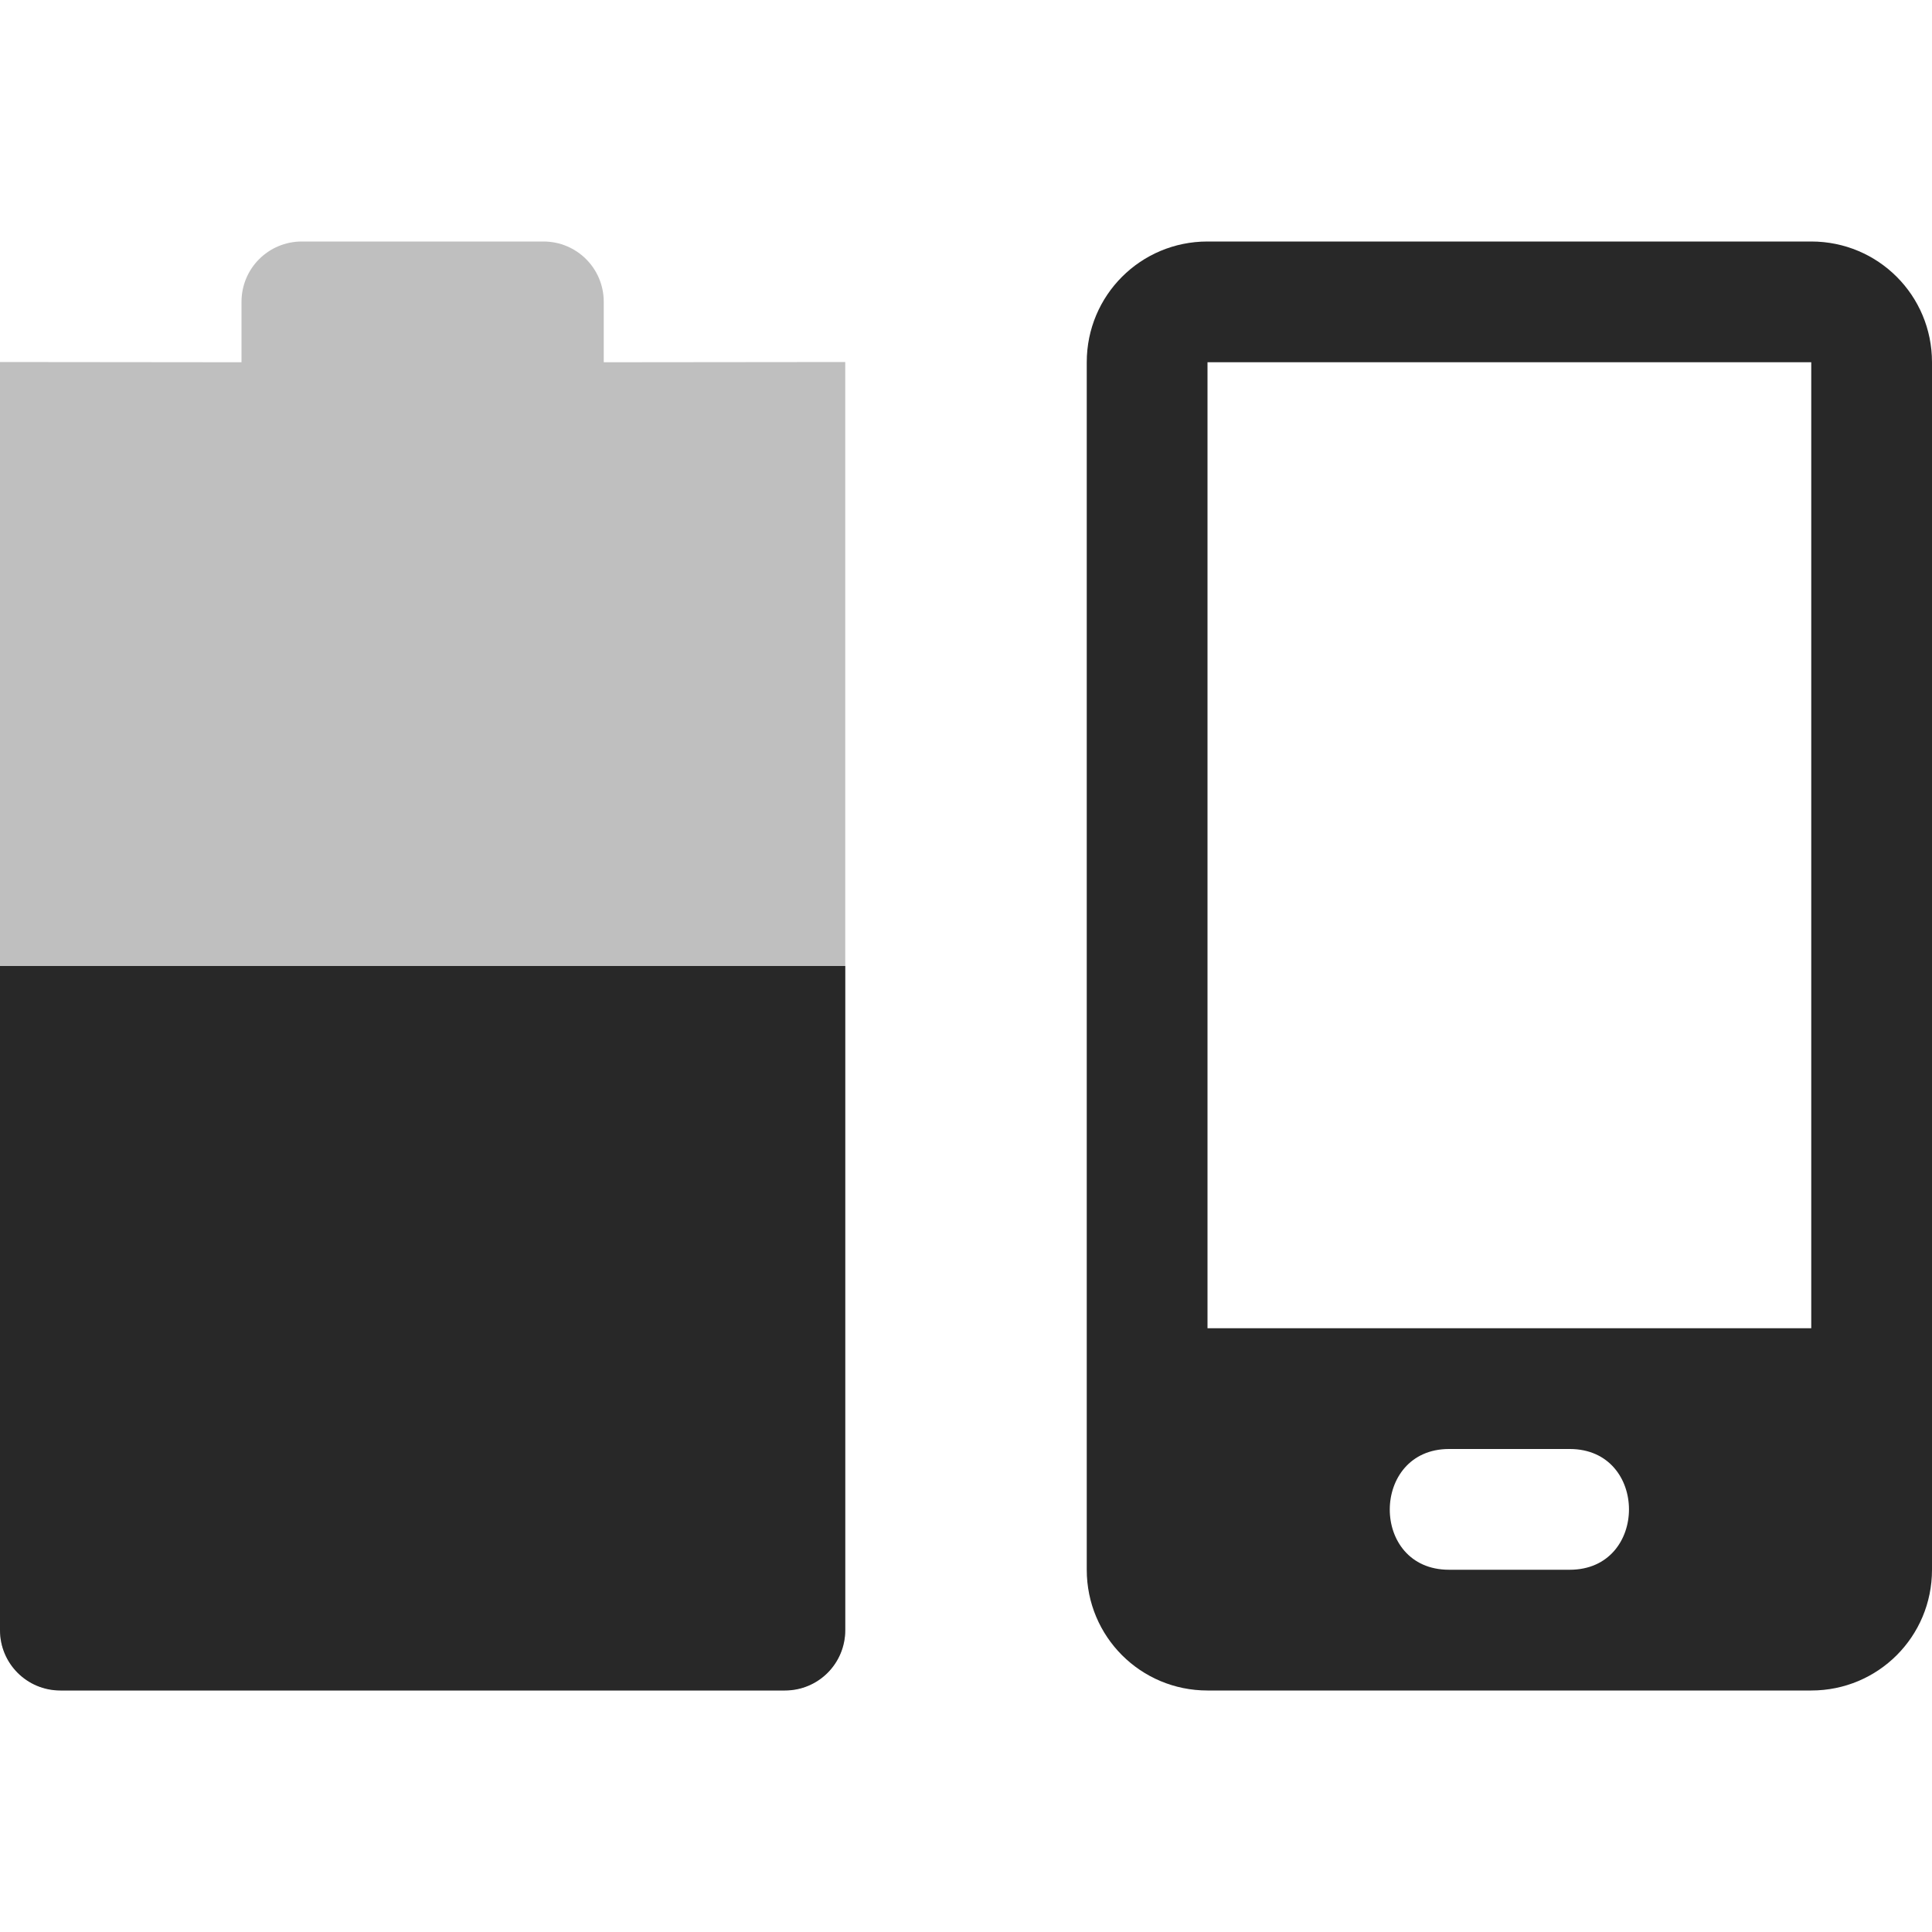
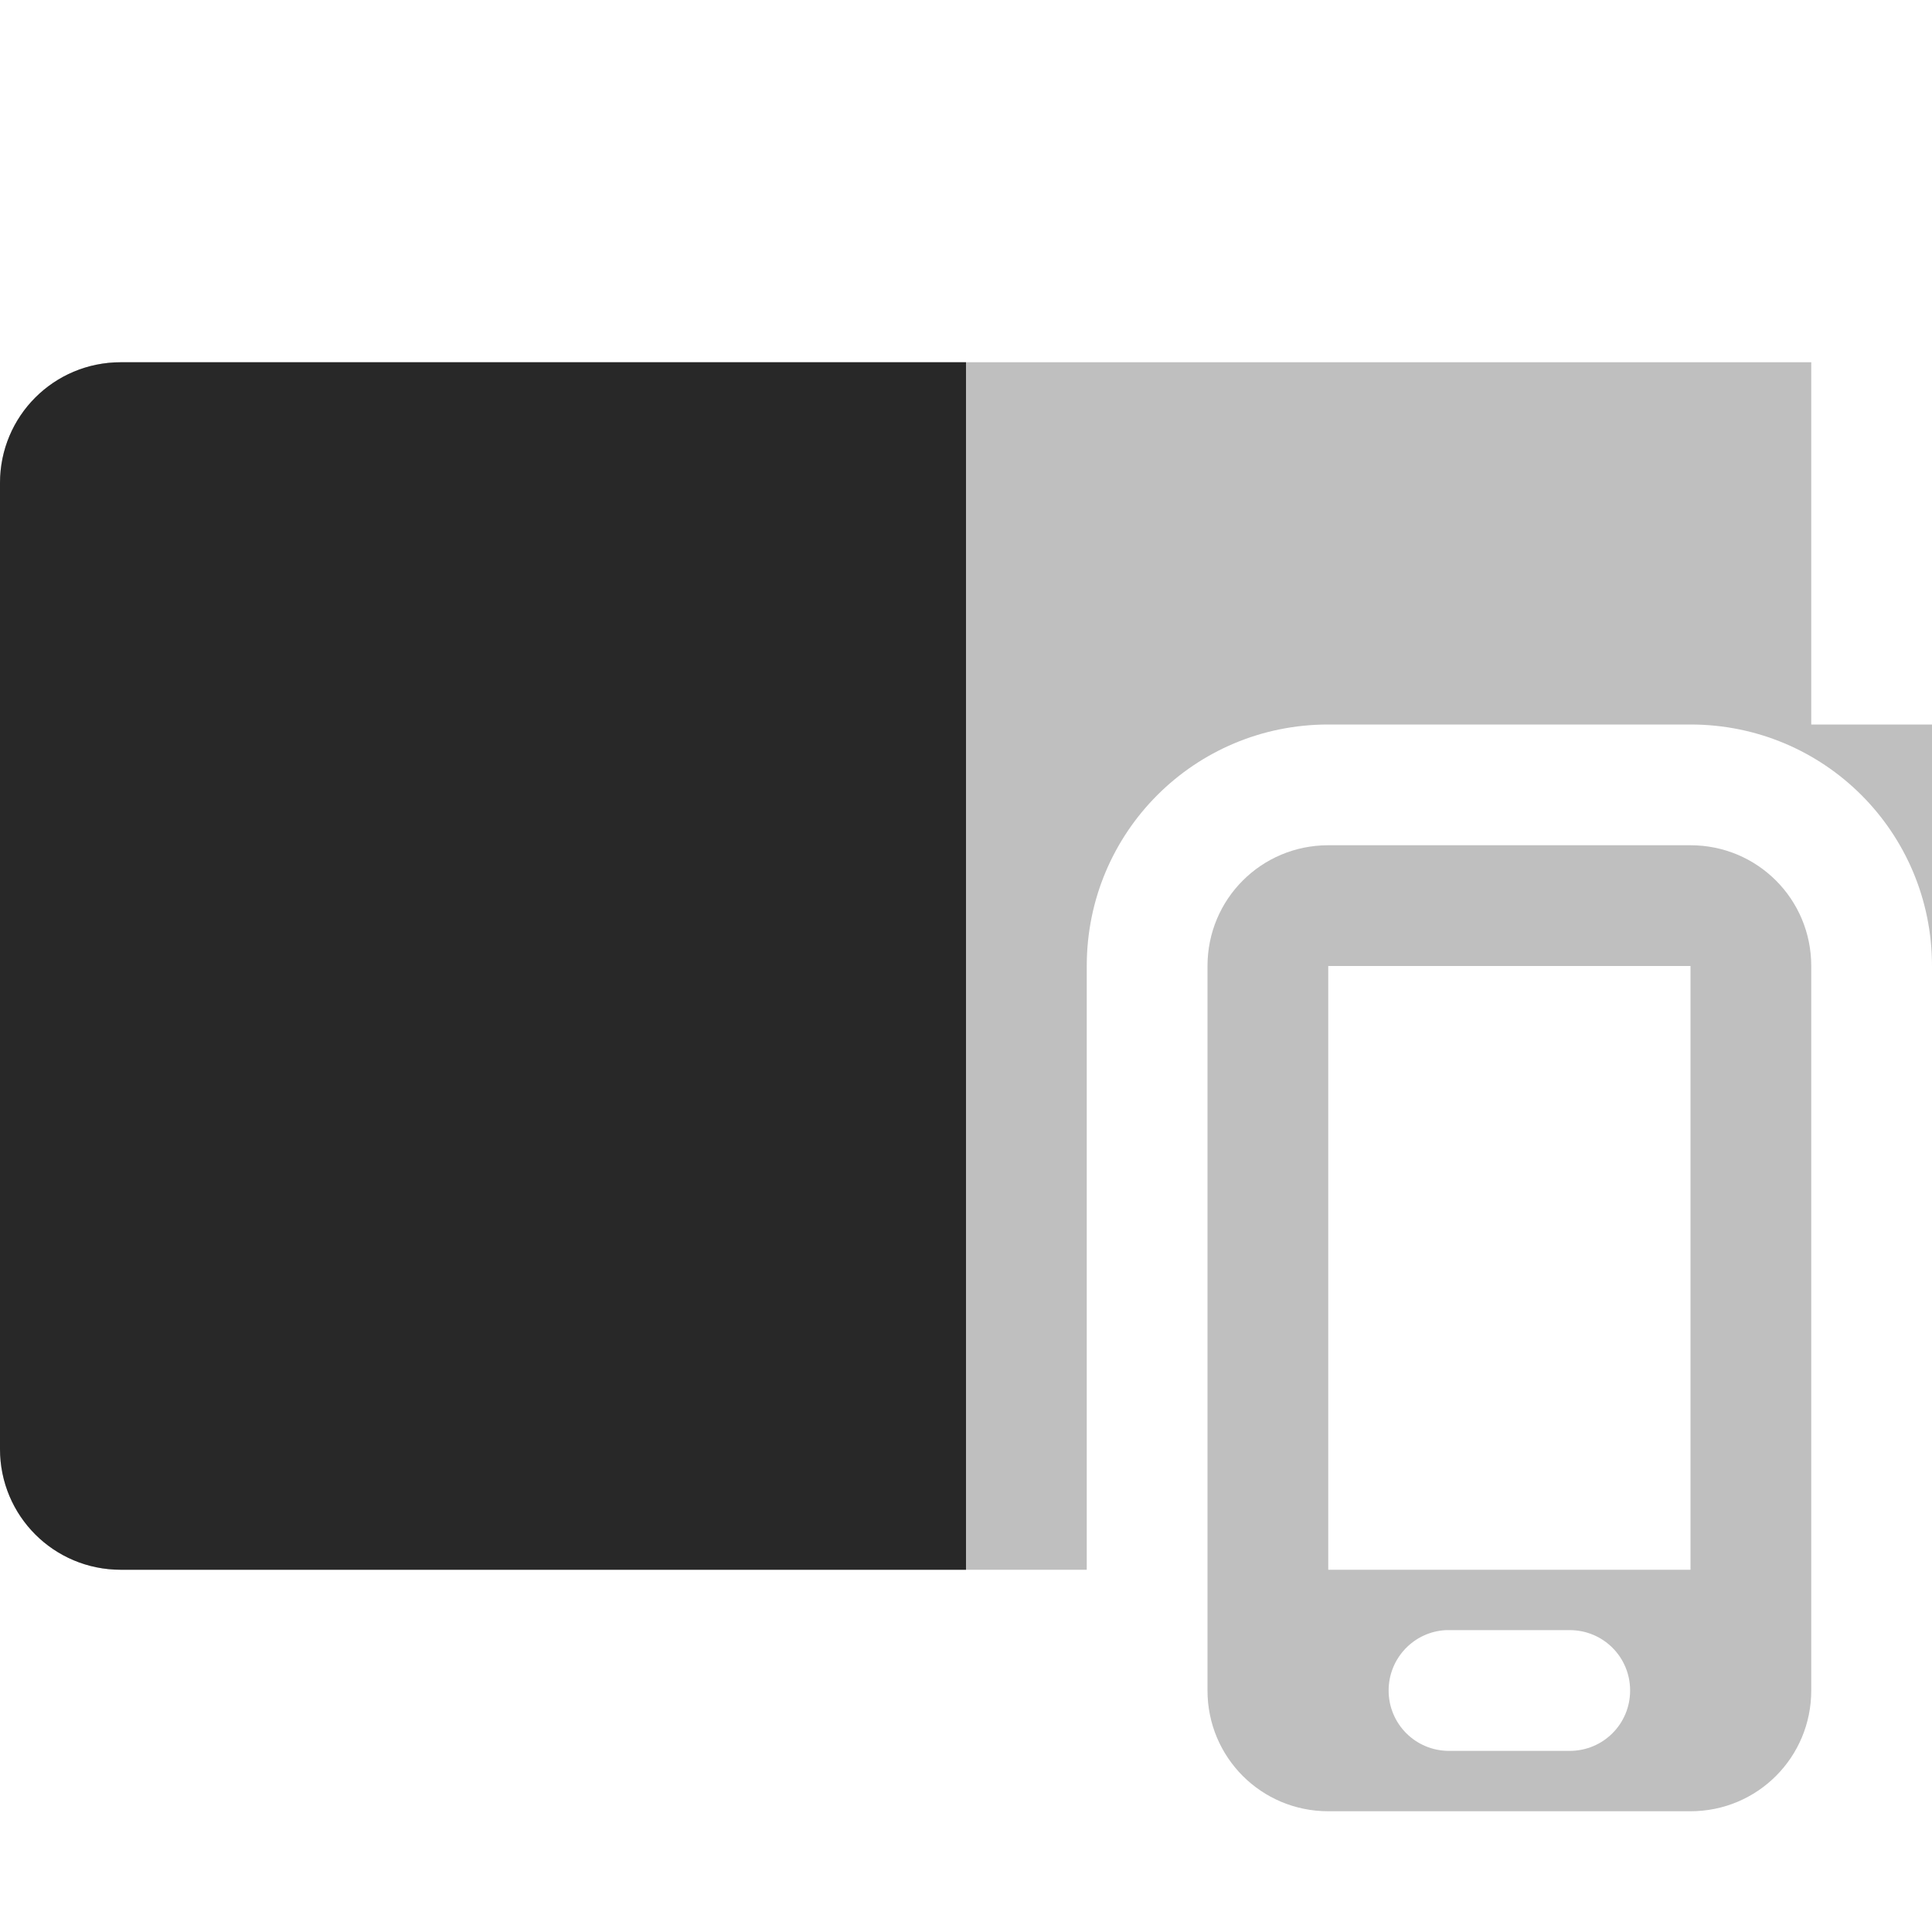
<svg xmlns="http://www.w3.org/2000/svg" width="16" height="16" version="1.1">
  <defs>
    <style id="current-color-scheme" type="text/css">.ColorScheme-Text { color:#282828; } .ColorScheme-Highlight { color:#458588; } .ColorScheme-NeutralText { color:#fe8019; } .ColorScheme-PositiveText { color:#689d6a; } .ColorScheme-NegativeText { color:#fb4934; }</style>
  </defs>
-   <path class="ColorScheme-Text" d="m2.5 2c-0.277 0-0.5 0.223-0.5 0.5v0.5l-2-2e-3v10.5c0 0.277 0.223 0.5 0.5 0.5h6c0.277 0 0.5-0.223 0.5-0.5v-10.5l-2 2e-3v-0.5c0-0.277-0.223-0.5-0.5-0.5z" fill="currentColor" opacity=".3" />
-   <path class="ColorScheme-Text" d="m0 8v5.5c0 0.277 0.223 0.5 0.5 0.5h6c0.277 0 0.5-0.223 0.5-0.5v-5.5z" fill="currentColor" />
-   <path class="ColorScheme-Text" d="m10 2c-0.554 0-1 0.446-1 1v10c0 0.554 0.446 1 1 1h5c0.554 0 1-0.446 1-1v-10c0-0.554-0.446-1-1-1zm0 1h5v8h-5zm2 9h1c0.654 0 0.654 1 0 1h-1c-0.657 0-0.651-1-1e-6 -1z" fill="currentColor" />
+   <path class="ColorScheme-Text" d="m1 3c-0.554 0-1 0.446-1 1v8c0 0.554 0.446 1 1 1h8v-5c0-1.108 0.892-2 2-2h3c1.108 0 2 0.892 2 2v-2h-1v-3h-14z" fill="currentColor" opacity=".3" />
+   <path class="ColorScheme-Text" d="m1 3c-0.554 0-1 0.446-1 1v8c0 0.554 0.446 1 1 1h7v-10z" fill="currentColor" />
+   <path class="ColorScheme-Text" d="m11 7c-0.554 0-1 0.446-1 1v6c0 0.554 0.446 1 1 1h3c0.554 0 1-0.446 1-1v-6c0-0.554-0.446-1-1-1zm0 1h3v5h-3zm0.975 5.5c0.009-4.3e-4 0.017 0 0.025 0h1c0.277 0 0.5 0.223 0.5 0.5s-0.223 0.5-0.5 0.5h-1c-0.277 0-0.5-0.223-0.5-0.5 0-0.268 0.21-0.487 0.475-0.5z" fill="currentColor" opacity=".3" />
</svg>
